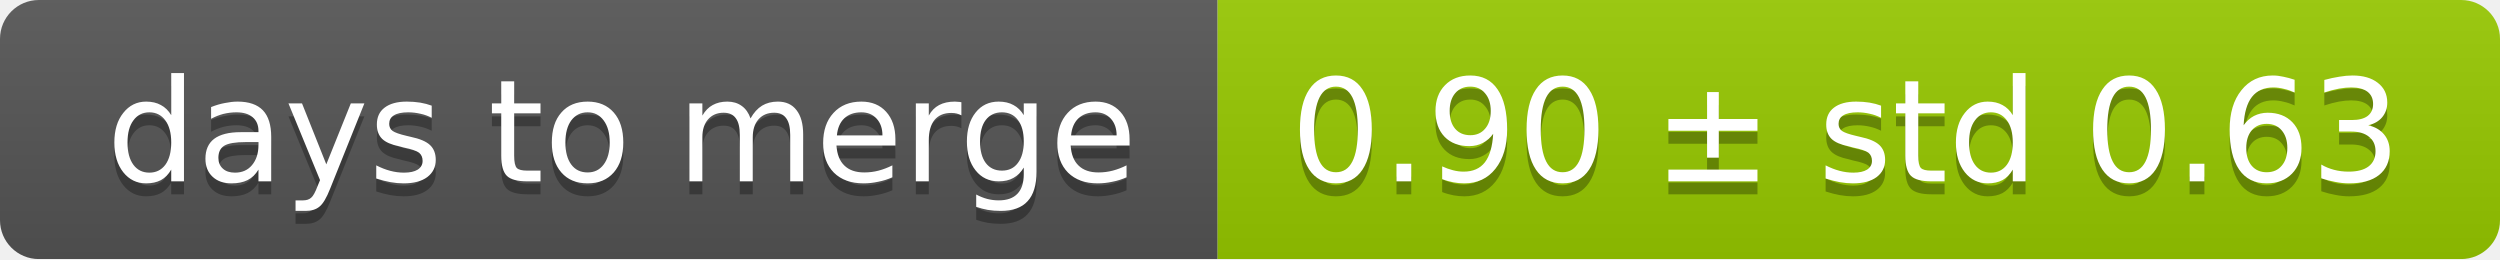
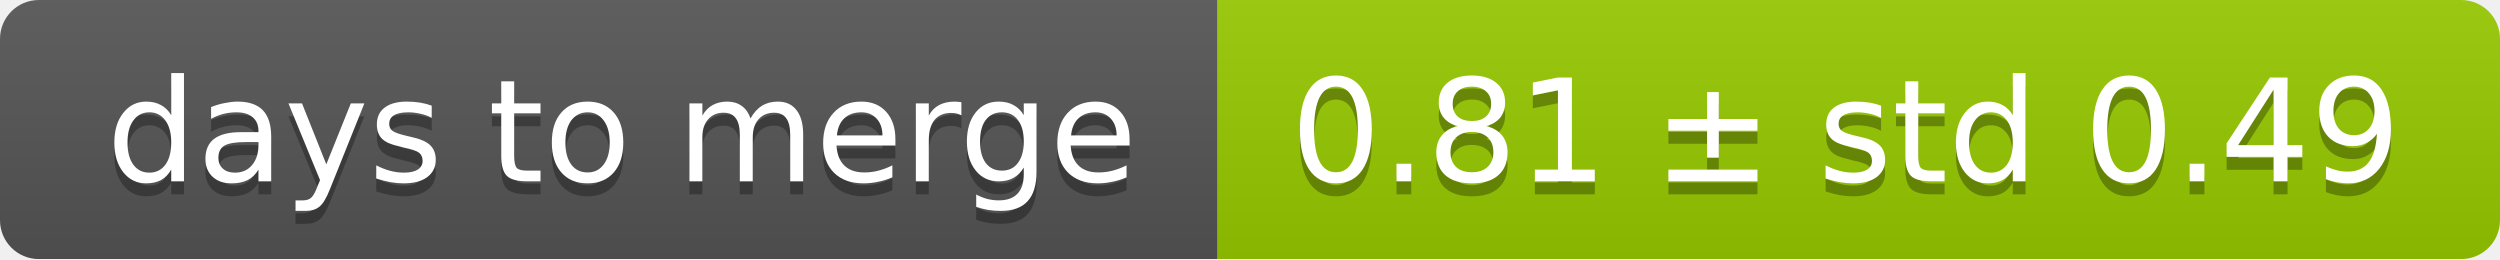
<svg xmlns="http://www.w3.org/2000/svg" width="193" height="20">
  <linearGradient id="smooth" x2="0" y2="100%">
    <stop offset="0" stop-color="#bbb" stop-opacity=".1" />
    <stop offset="1" stop-opacity=".1" />
  </linearGradient>
  <mask id="round">
    <rect width="193" height="20" rx="3" fill="#fff" />
  </mask>
  <g mask="url(#round)">
    <rect width="94" height="20" fill="#555" />
    <rect x="94" width="99" height="20" fill="#97ca00" />
    <rect width="193" height="20" fill="url(#smooth)" />
  </g>
  <g fill="#fff" text-anchor="middle" font-family="DejaVu Sans,Verdana,Geneva,sans-serif" font-size="11">
    <text x="48" y="15" fill="#010101" fill-opacity=".3">days to merge</text>
    <text x="48" y="14">days to merge</text>
-     <text x="142.5" y="15" fill="#010101" fill-opacity=".3">0.90 ± std 0.63</text>
-     <text x="142.5" y="14">0.90 ± std 0.63</text>
+     <text x="142.5" y="15" fill="#010101" fill-opacity=".3">0.81 ± std 0.49</text>
+     <text x="142.5" y="14">0.81 ± std 0.49</text>
  </g>
</svg>
